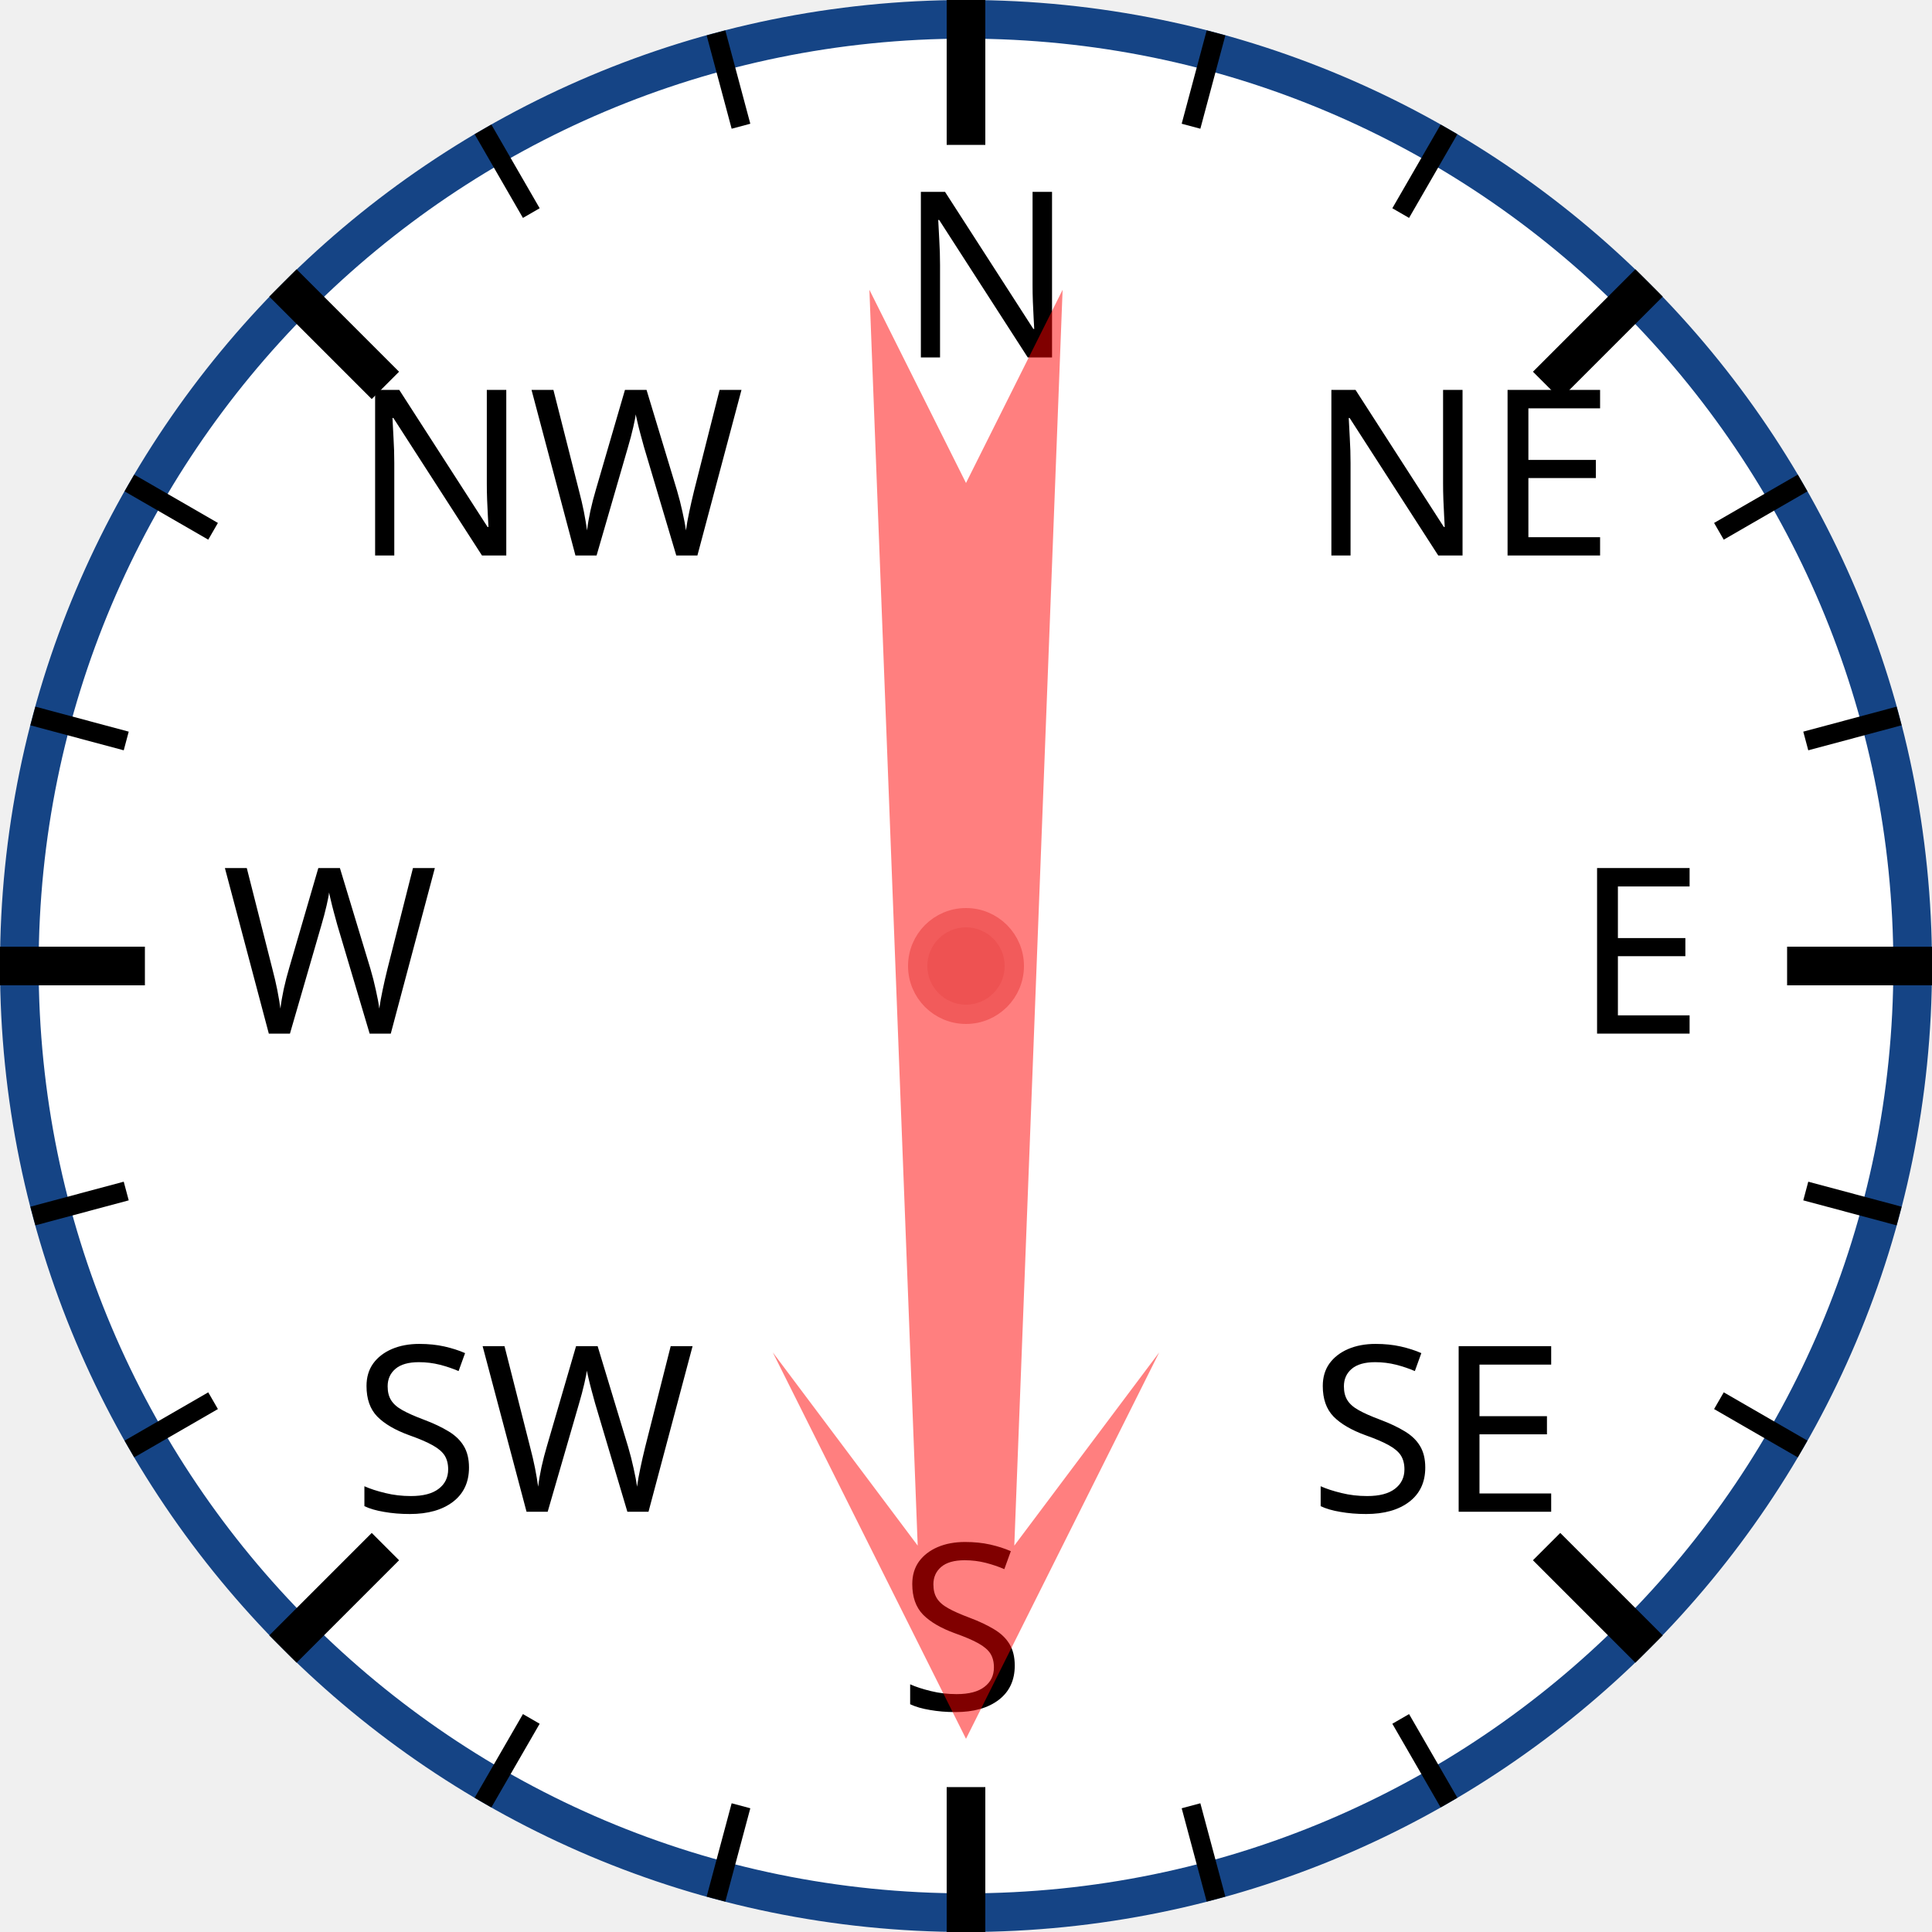
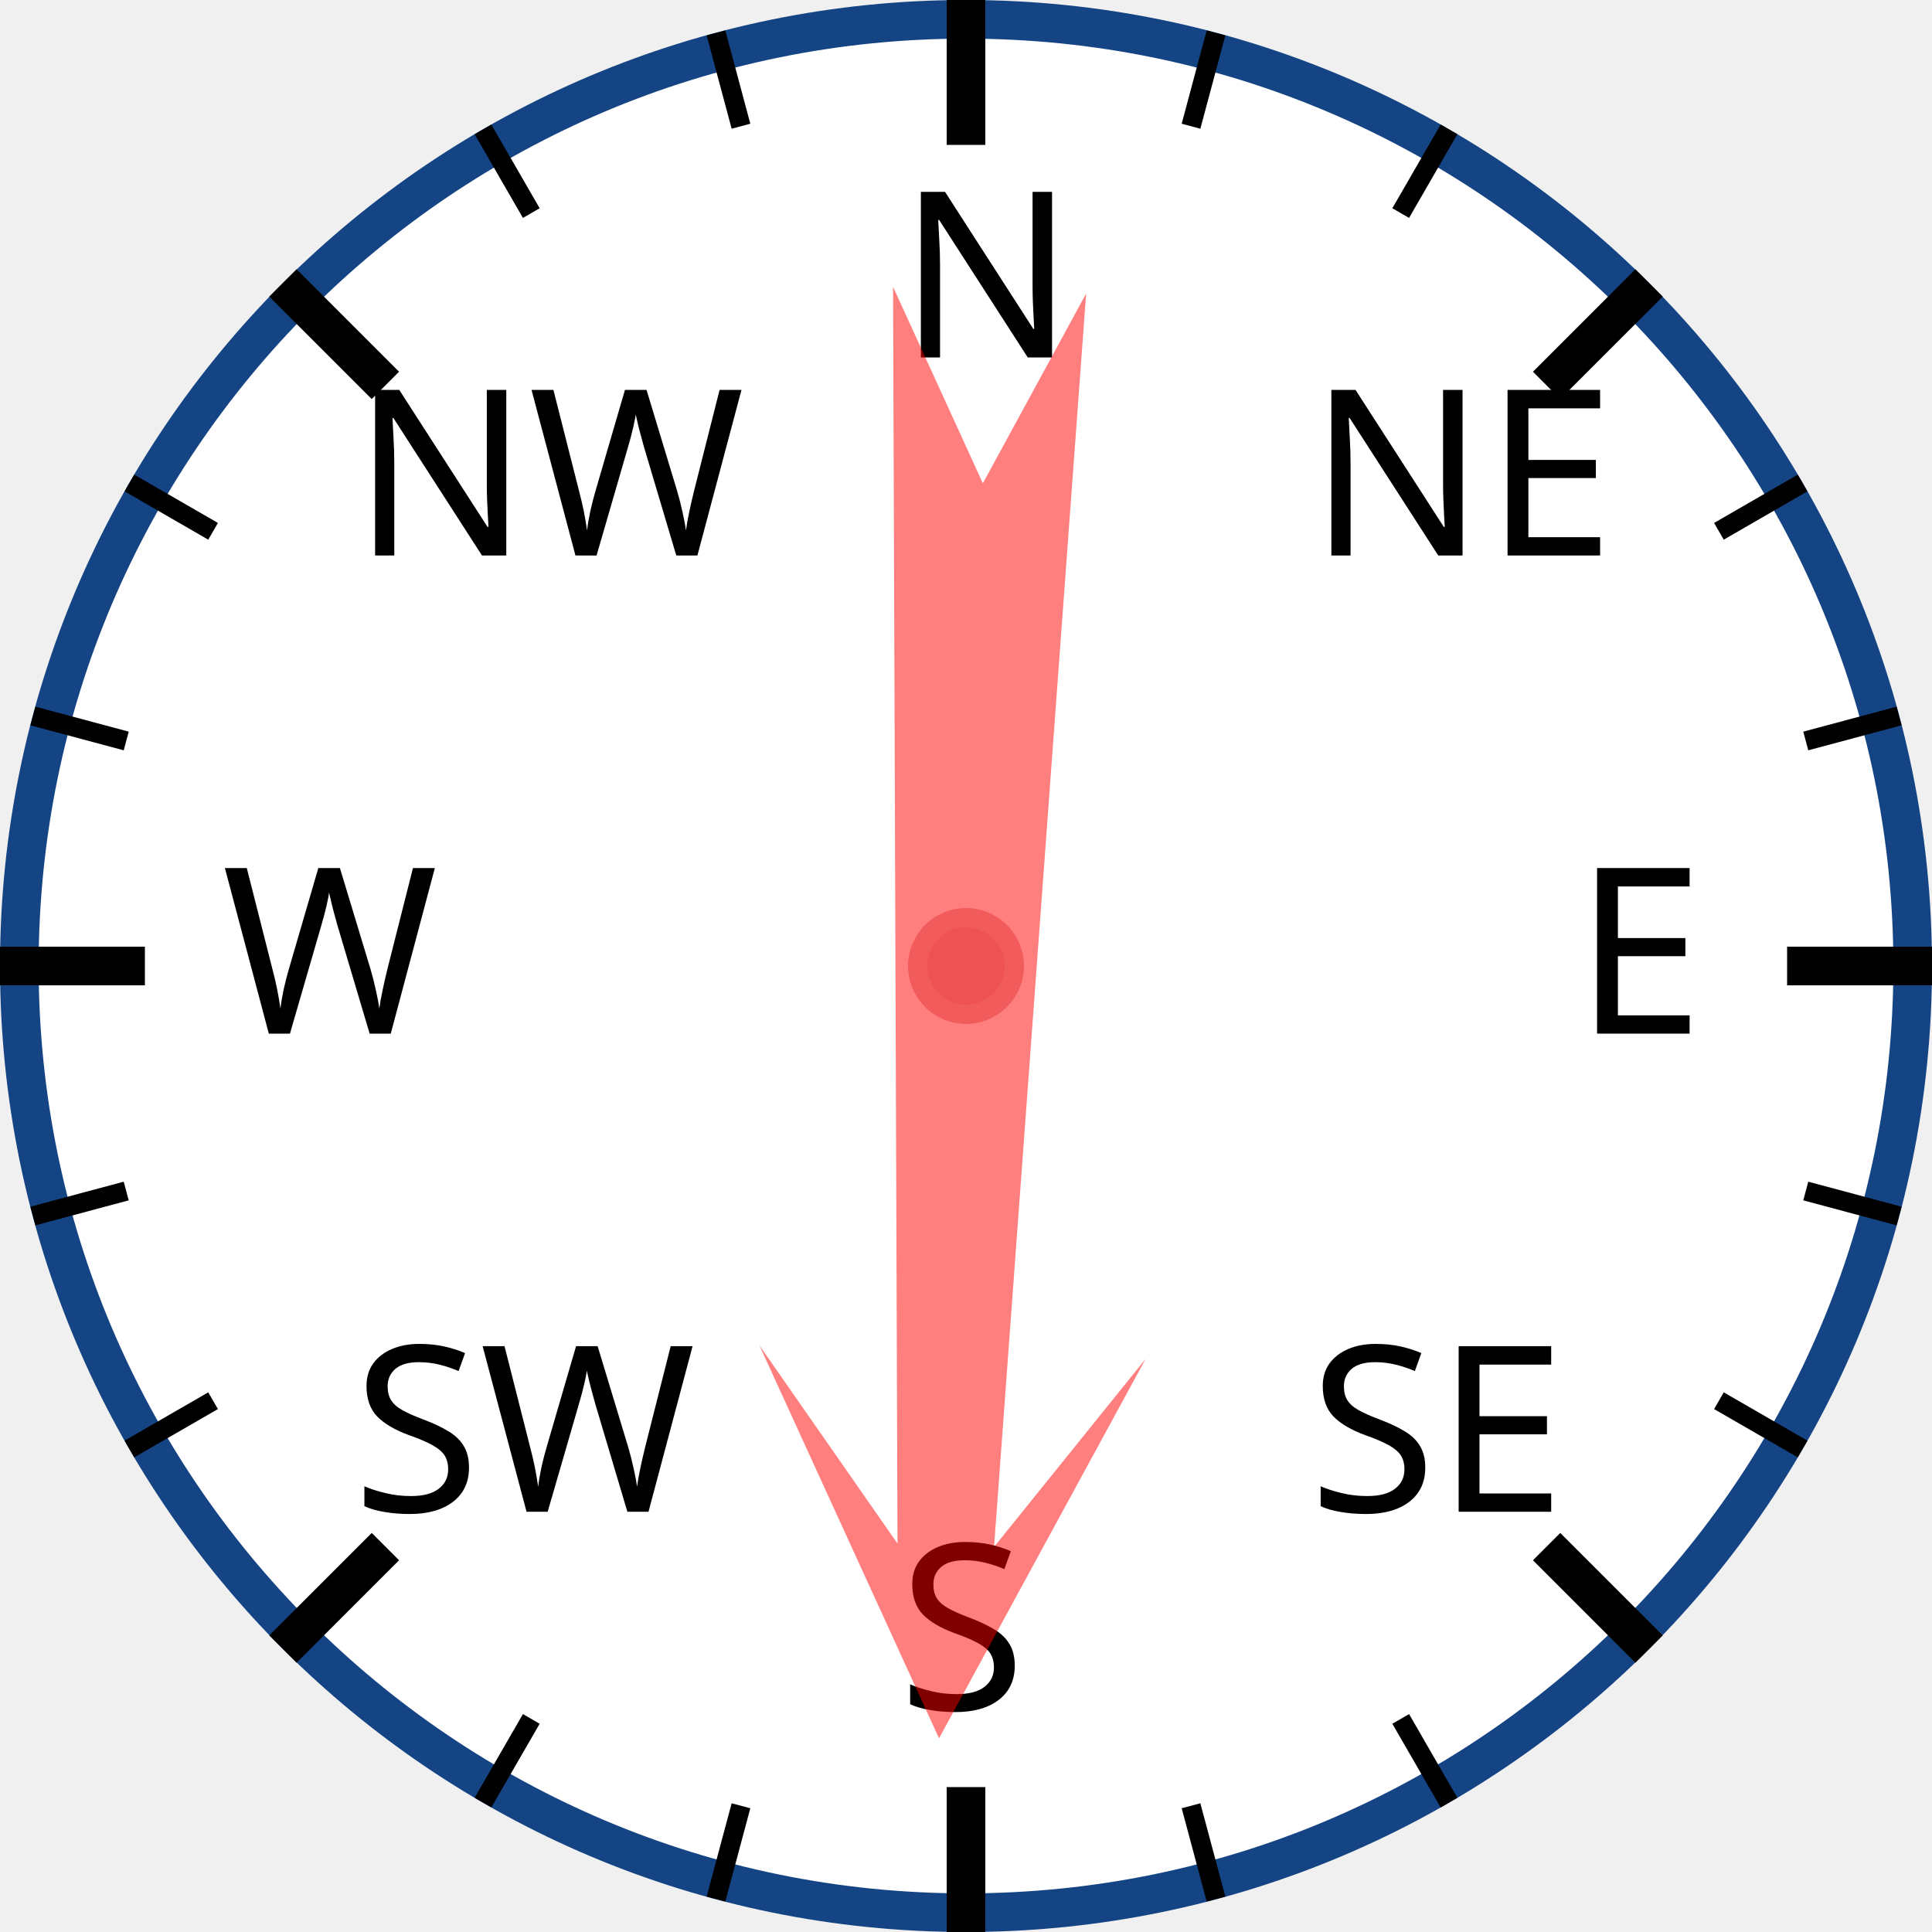
<svg xmlns="http://www.w3.org/2000/svg" width="120px" height="120px" viewBox="0 0 200 200">
  <circle cx="100" cy="100" r="98" style="fill: white; stroke: #154485; stroke-width: 4;" />
  <text x="93.0" y="37.0" style="font-family: sans-serif; font-size: 18pt;">N</text>
  <line x1="100.0" y1="0.0" x2="100.0" y2="15.0" style="stroke: black; stroke-width: 4;" />
  <line x1="74.118" y1="3.407" x2="76.706" y2="13.067" style="stroke: black; stroke-width: 2;" />
  <line x1="50" y1="13.397" x2="55" y2="22.058" style="stroke: black; stroke-width: 2;" />
  <text x="36.503" y="57.503" style="font-family: sans-serif; font-size: 18pt;">NW</text>
  <line x1="29.289" y1="29.289" x2="39.896" y2="39.896" style="stroke: black; stroke-width: 4;" />
  <line x1="13.397" y1="50" x2="22.058" y2="55" style="stroke: black; stroke-width: 2;" />
  <line x1="3.407" y1="74.118" x2="13.067" y2="76.706" style="stroke: black; stroke-width: 2;" />
  <text x="23.0" y="107.0" style="font-family: sans-serif; font-size: 18pt;">W</text>
  <line x1="0.0" y1="100.0" x2="15.0" y2="100.0" style="stroke: black; stroke-width: 4;" />
  <line x1="3.407" y1="125.882" x2="13.067" y2="123.294" style="stroke: black; stroke-width: 2;" />
  <line x1="13.397" y1="150" x2="22.058" y2="145" style="stroke: black; stroke-width: 2;" />
  <text x="36.503" y="156.497" style="font-family: sans-serif; font-size: 18pt;">SW</text>
  <line x1="29.289" y1="170.711" x2="39.896" y2="160.104" style="stroke: black; stroke-width: 4;" />
  <line x1="50" y1="186.603" x2="55" y2="177.942" style="stroke: black; stroke-width: 2;" />
  <line x1="74.118" y1="196.593" x2="76.706" y2="186.933" style="stroke: black; stroke-width: 2;" />
  <text x="93" y="177.0" style="font-family: sans-serif; font-size: 18pt;">S</text>
  <line x1="100" y1="200.0" x2="100" y2="185.0" style="stroke: black; stroke-width: 4;" />
  <line x1="125.882" y1="196.593" x2="123.294" y2="186.933" style="stroke: black; stroke-width: 2;" />
  <line x1="150.0" y1="186.603" x2="145.0" y2="177.942" style="stroke: black; stroke-width: 2;" />
  <text x="135.497" y="156.497" style="font-family: sans-serif; font-size: 18pt;">SE</text>
  <line x1="170.711" y1="170.711" x2="160.104" y2="160.104" style="stroke: black; stroke-width: 4;" />
  <line x1="186.603" y1="150" x2="177.942" y2="145" style="stroke: black; stroke-width: 2;" />
  <line x1="196.593" y1="125.882" x2="186.933" y2="123.294" style="stroke: black; stroke-width: 2;" />
  <text x="163.0" y="107" style="font-family: sans-serif; font-size: 18pt;">E</text>
  <line x1="200.0" y1="100" x2="185.0" y2="100" style="stroke: black; stroke-width: 4;" />
  <line x1="196.593" y1="74.118" x2="186.933" y2="76.706" style="stroke: black; stroke-width: 2;" />
  <line x1="186.603" y1="50" x2="177.942" y2="55" style="stroke: black; stroke-width: 2;" />
  <text x="135.497" y="57.503" style="font-family: sans-serif; font-size: 18pt;">NE</text>
  <line x1="170.711" y1="29.289" x2="160.104" y2="39.896" style="stroke: black; stroke-width: 4;" />
  <line x1="150" y1="13.397" x2="145" y2="22.058" style="stroke: black; stroke-width: 2;" />
  <line x1="125.882" y1="3.407" x2="123.294" y2="13.067" style="stroke: black; stroke-width: 2;" />
-   <polygon points="100 20 120 60 105 40 110 170 100 150 90 170 95 40 80 60" style="fill: red; fill-opacity: 0.5;" transform="rotate(180,100,100)" />
+   <polygon points="100 20 120 60 105 40 110 170 100 150 90 170 95 40 80 60" style="fill: red; fill-opacity: 0.5;" transform="rotate(182,100,100)" />
  <circle cx="100" cy="100" r="5" style="fill: #EE5252; stroke: #F25B5B; stroke-width: 2;" />
</svg>
